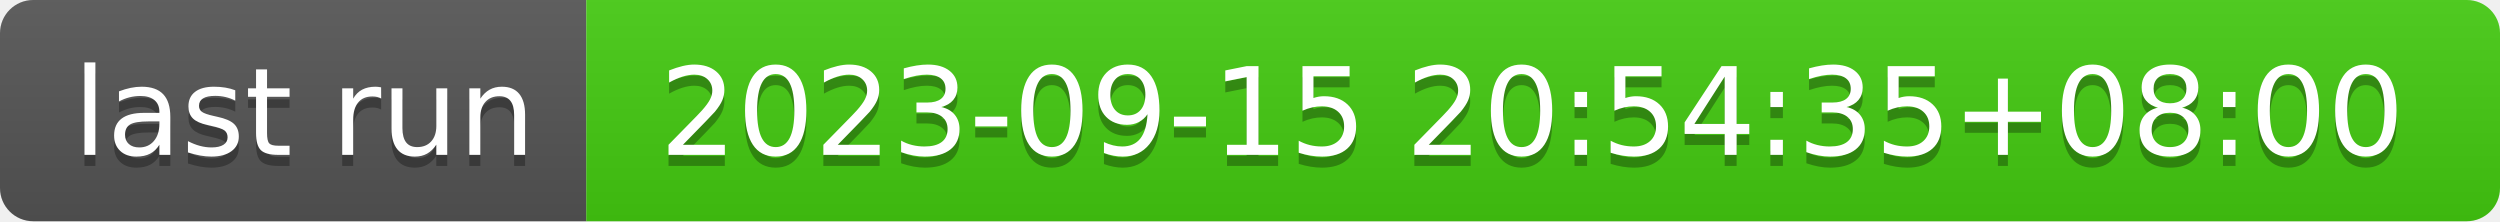
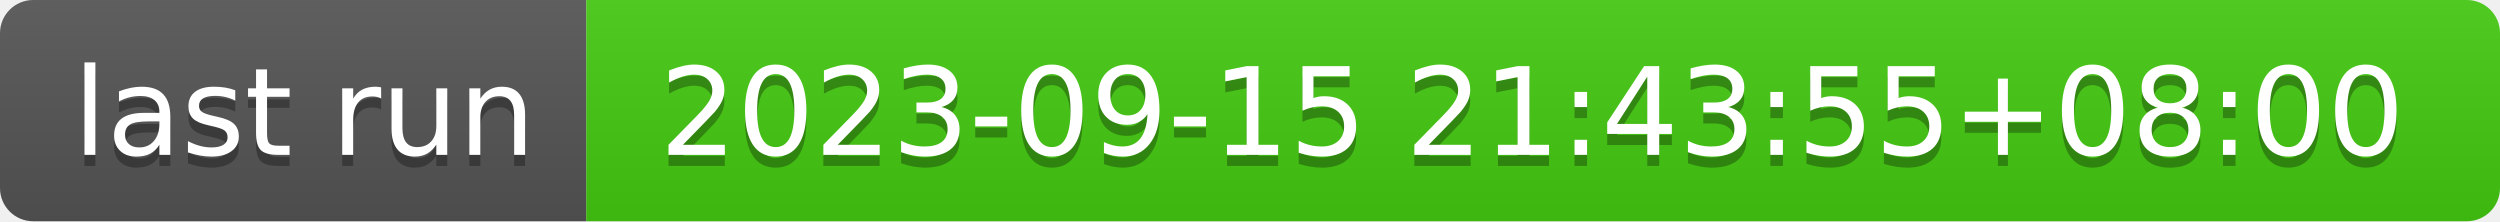
- <svg xmlns="http://www.w3.org/2000/svg" width="226" height="20" role="img" aria-label="last run: 2023-09-15 20:54:35+08:00">
+ <svg xmlns="http://www.w3.org/2000/svg" width="226" height="20" role="img" aria-label="last run: 2023-09-15 21:43:55+08:00">
  <linearGradient id="s" x2="0" y2="100%">
    <stop offset="0" stop-color="#bbb" stop-opacity=".1" />
    <stop offset="1" stop-opacity=".1" />
  </linearGradient>
  <clipPath id="r">
    <rect width="226" height="20" rx="3" fill="#fff" />
  </clipPath>
  <g clip-path="url(#r)">
    <rect width="53" height="20" fill="#555" />
    <rect x="53" width="173" height="20" fill="#4c1" />
    <rect width="226" height="20" fill="url(#s)" />
  </g>
  <g fill="#fff" text-anchor="middle" font-family="Verdana,Geneva,DejaVu Sans,sans-serif" text-rendering="geometricPrecision" font-size="110">
    <text aria-hidden="true" x="275" y="150" fill="#010101" fill-opacity=".3" transform="scale(.1)" textLength="430">last run</text>
    <text x="275" y="140" transform="scale(.1)" fill="#fff" textLength="430">last run</text>
-     <text aria-hidden="true" x="1385" y="150" fill="#010101" fill-opacity=".3" transform="scale(.1)" textLength="1630">2023-09-15 20:54:35+08:00</text>
-     <text x="1385" y="140" transform="scale(.1)" fill="#fff" textLength="1630">2023-09-15 20:54:35+08:00</text>
+     <text aria-hidden="true" x="1385" y="150" fill="#010101" fill-opacity=".3" transform="scale(.1)" textLength="1630">2023-09-15 21:43:55+08:00</text>
+     <text x="1385" y="140" transform="scale(.1)" fill="#fff" textLength="1630">2023-09-15 21:43:55+08:00</text>
  </g>
</svg>
